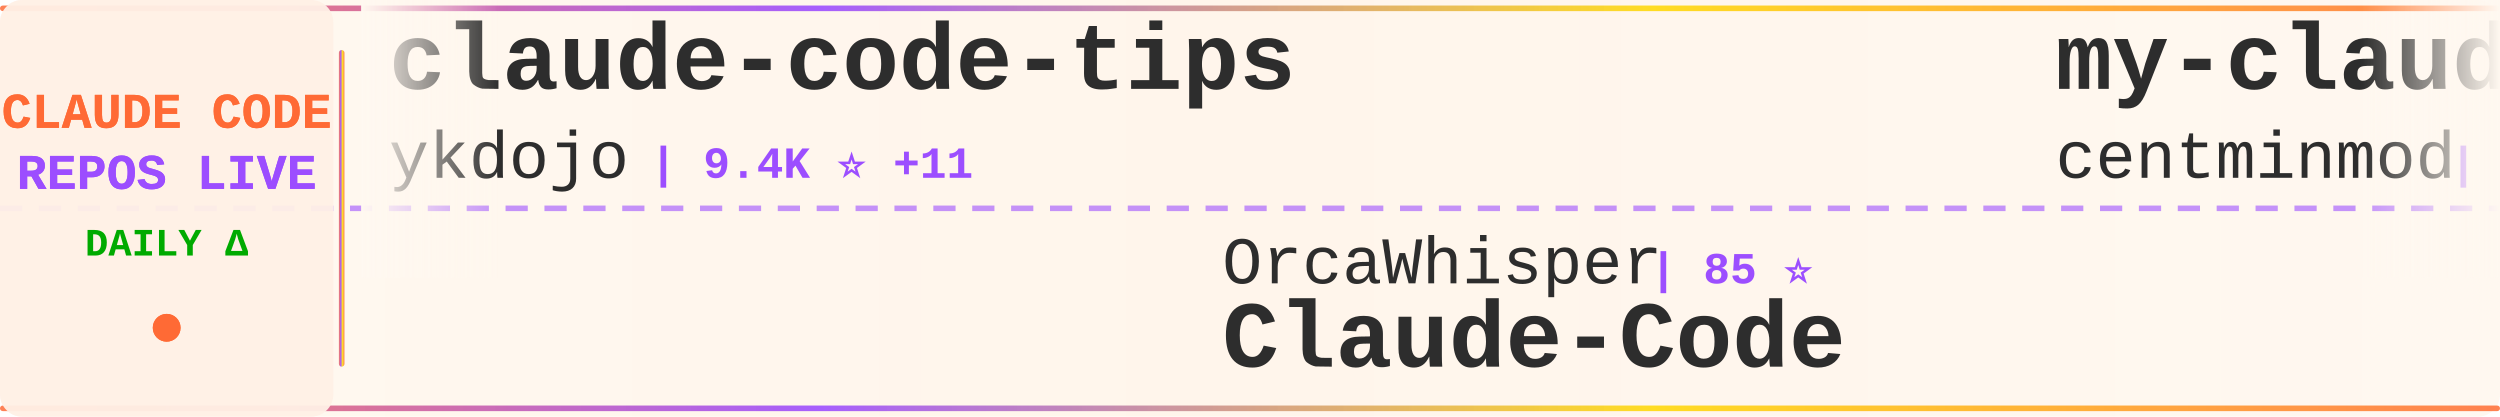
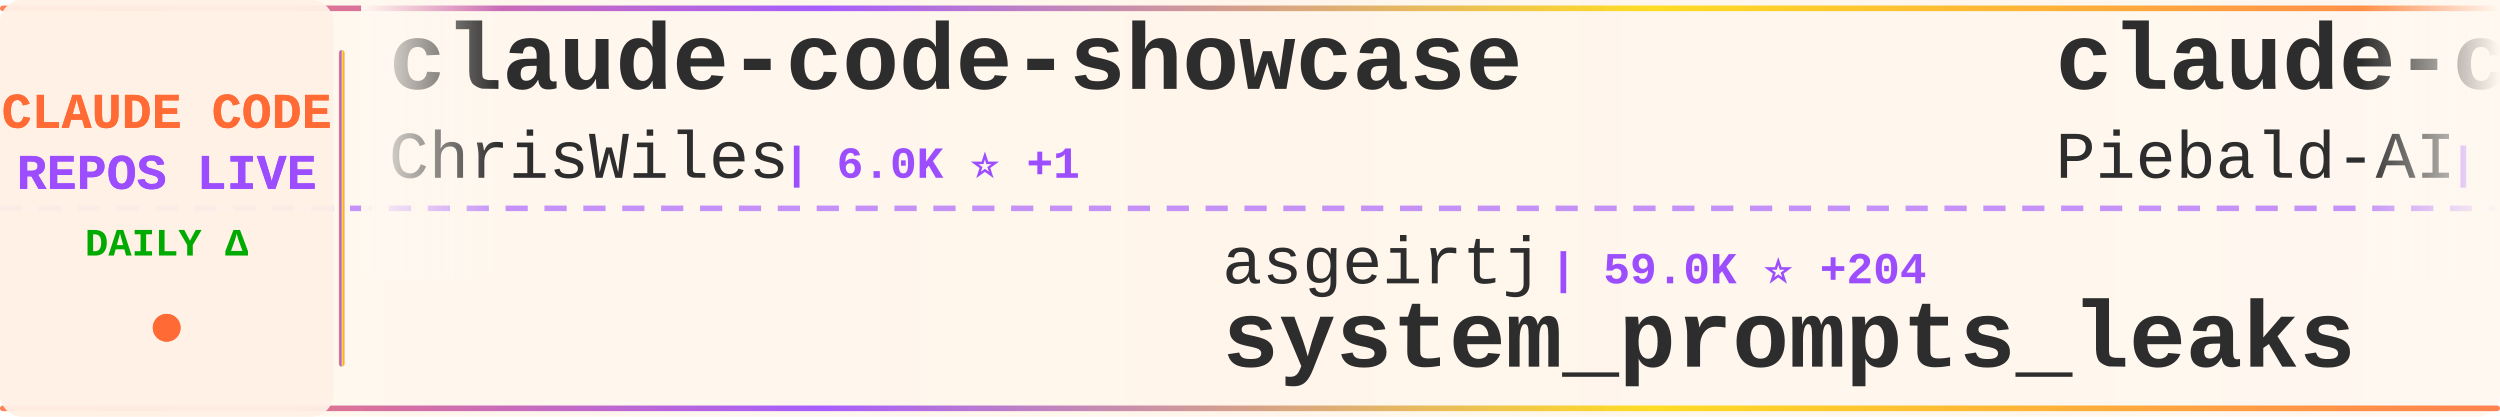
<svg xmlns="http://www.w3.org/2000/svg" width="900" height="150">
  <defs>
    <linearGradient id="tickerBg" x1="0%" y1="0%" x2="100%" y2="0%">
      <stop offset="0%" style="stop-color:#fff8f0;stop-opacity:0.98" />
      <stop offset="50%" style="stop-color:#fff5eb;stop-opacity:1" />
      <stop offset="100%" style="stop-color:#fff8f0;stop-opacity:0.98" />
    </linearGradient>
    <linearGradient id="borderGrad" x1="0%" y1="0%" x2="100%" y2="0%">
      <stop offset="0%" style="stop-color:#FF6B35;stop-opacity:0.85">
        <animate attributeName="stop-opacity" values="0.85;1;0.85" dur="2s" repeatCount="indefinite" />
      </stop>
      <stop offset="33%" style="stop-color:#9C4EFF;stop-opacity:0.9">
        <animate attributeName="stop-opacity" values="0.9;1;0.9" dur="2.2s" repeatCount="indefinite" />
      </stop>
      <stop offset="66%" style="stop-color:#FFD700;stop-opacity:0.85">
        <animate attributeName="stop-opacity" values="0.85;1;0.85" dur="1.8s" repeatCount="indefinite" />
      </stop>
      <stop offset="100%" style="stop-color:#FF6B35;stop-opacity:0.85">
        <animate attributeName="stop-opacity" values="0.85;1;0.85" dur="2s" repeatCount="indefinite" />
      </stop>
    </linearGradient>
    <filter id="textGlow">
      <feGaussianBlur stdDeviation="0.15" result="coloredBlur" />
      <feMerge>
        <feMergeNode in="coloredBlur" />
        <feMergeNode in="SourceGraphic" />
      </feMerge>
    </filter>
    <filter id="metricGlow">
      <feGaussianBlur stdDeviation="0.2" result="coloredBlur" />
      <feMerge>
        <feMergeNode in="coloredBlur" />
        <feMergeNode in="SourceGraphic" />
      </feMerge>
    </filter>
    <linearGradient id="leftFade" x1="0%" y1="0%" x2="100%" y2="0%">
      <stop offset="0%" style="stop-color:#fff8f0;stop-opacity:1" />
      <stop offset="100%" style="stop-color:#fff8f0;stop-opacity:0" />
    </linearGradient>
    <linearGradient id="rightFade" x1="0%" y1="0%" x2="100%" y2="0%">
      <stop offset="0%" style="stop-color:#fff8f0;stop-opacity:0" />
      <stop offset="100%" style="stop-color:#fff8f0;stop-opacity:1" />
    </linearGradient>
  </defs>
  <rect width="900" height="150" fill="url(#tickerBg)" rx="8" />
  <rect x="0" y="2" width="900" height="2" fill="url(#borderGrad)" rx="1" />
  <rect x="0" y="146" width="900" height="2" fill="url(#borderGrad)" rx="1" />
  <line x1="0" y1="75" x2="900" y2="75" stroke="#9C4EFF" stroke-width="2" stroke-dasharray="8 6" opacity="0.6" />
  <rect x="0" y="0" width="120" height="150" fill="#fff0e6" opacity="0.95" rx="8" />
  <text x="60" y="46" font-family="'Courier New', monospace" font-size="18" font-weight="bold" fill="#FF6B35" text-anchor="middle" filter="url(#textGlow)">
    CLAUDE CODE
  </text>
  <text x="60" y="68" font-family="'Courier New', monospace" font-size="18" font-weight="bold" fill="#9C4EFF" text-anchor="middle" filter="url(#textGlow)">
    REPOS LIVE
  </text>
  <text x="60" y="92" font-family="'Courier New', monospace" font-size="14" font-weight="bold" fill="#00aa00" text-anchor="middle">
    DAILY Δ
  </text>
  <circle cx="60" cy="118" r="5" fill="#FF6B35" filter="url(#metricGlow)">
    <animate attributeName="r" values="4;6;4" dur="1.5s" repeatCount="indefinite" />
    <animate attributeName="opacity" values="0.6;1;0.6" dur="1.5s" repeatCount="indefinite" />
  </circle>
  <rect x="122" y="18" width="2" height="114" fill="url(#borderGrad)" rx="1" />
  <clipPath id="tickerClip">
    <rect x="130" y="0" width="770" height="150" />
  </clipPath>
  <g clip-path="url(#tickerClip)">
    <g id="tickerItems">
      <animateTransform attributeName="transform" attributeType="XML" type="translate" from="0 0" to="-3000 0" dur="54s" repeatCount="indefinite" />
      <g transform="translate(0, 0)">
-         <text x="140" y="32" font-family="'Courier New', monospace" font-size="34" font-weight="bold" fill="#2d2d2d">claude-code-tips</text>
-         <text x="140" y="64" font-family="'Courier New', monospace" font-size="24" font-weight="normal" fill="#2d2d2d" opacity="1.0">ykdojo</text>
-         <text x="234" y="64" font-family="'Courier New', monospace" font-size="16" font-weight="bold" fill="#9C4EFF"> | 9.4K ⭐ +11</text>
-       </g>
-       <g transform="translate(300, 0)">
-         <text x="140" y="102" font-family="'Courier New', monospace" font-size="24" font-weight="normal" fill="#2d2d2d" opacity="1.0">OrcaWhisper</text>
-         <text x="294" y="102" font-family="'Courier New', monospace" font-size="16" font-weight="bold" fill="#9C4EFF"> | 85 ⭐</text>
-         <text x="140" y="132" font-family="'Courier New', monospace" font-size="34" font-weight="bold" fill="#2d2d2d">Claude-Code</text>
-       </g>
-       <g transform="translate(600, 0)">
-         <text x="140" y="32" font-family="'Courier New', monospace" font-size="34" font-weight="bold" fill="#2d2d2d">my-claude-code-setup</text>
-         <text x="140" y="64" font-family="'Courier New', monospace" font-size="24" font-weight="normal" fill="#2d2d2d" opacity="1.0">centminmod</text>
-         <text x="282" y="64" font-family="'Courier New', monospace" font-size="16" font-weight="bold" fill="#9C4EFF"> | 2.5K ⭐ +4</text>
-       </g>
-       <g transform="translate(900, 0)">
-         <text x="140" y="102" font-family="'Courier New', monospace" font-size="24" font-weight="normal" fill="#2d2d2d" opacity="1.0">repowise-dev</text>
-         <text x="306" y="102" font-family="'Courier New', monospace" font-size="16" font-weight="bold" fill="#9C4EFF"> | 1.2K ⭐ +4</text>
-         <text x="140" y="132" font-family="'Courier New', monospace" font-size="34" font-weight="bold" fill="#2d2d2d">claude-code-prompts</text>
-       </g>
-       <g transform="translate(1200, 0)">
-         <text x="140" y="32" font-family="'Courier New', monospace" font-size="34" font-weight="bold" fill="#2d2d2d">Claude-Code-Usage-Monito...</text>
-         <text x="140" y="64" font-family="'Courier New', monospace" font-size="24" font-weight="normal" fill="#2d2d2d" opacity="1.0">Maciek-roboblog</text>
-         <text x="342" y="64" font-family="'Courier New', monospace" font-size="16" font-weight="bold" fill="#9C4EFF"> | 8.5K ⭐ +8</text>
-       </g>
-       <g transform="translate(1500, 0)">
-         <text x="140" y="102" font-family="'Courier New', monospace" font-size="24" font-weight="normal" fill="#2d2d2d" opacity="1.0">KPR111</text>
-         <text x="234" y="102" font-family="'Courier New', monospace" font-size="16" font-weight="bold" fill="#9C4EFF"> | 18 ⭐</text>
-         <text x="140" y="132" font-family="'Courier New', monospace" font-size="34" font-weight="bold" fill="#2d2d2d">Claude-Code</text>
-       </g>
-       <g transform="translate(1800, 0)">
        <text x="140" y="32" font-family="'Courier New', monospace" font-size="34" font-weight="bold" fill="#2d2d2d">claude-code-showcase</text>
        <text x="140" y="64" font-family="'Courier New', monospace" font-size="24" font-weight="normal" fill="#2d2d2d" opacity="1.0">ChrisWiles</text>
        <text x="282" y="64" font-family="'Courier New', monospace" font-size="16" font-weight="bold" fill="#9C4EFF"> | 6.0K ⭐ +1</text>
      </g>
+       <g transform="translate(300, 0)">
+         <text x="140" y="102" font-family="'Courier New', monospace" font-size="24" font-weight="normal" fill="#2d2d2d" opacity="1.0">asgeirtj</text>
+         <text x="258" y="102" font-family="'Courier New', monospace" font-size="16" font-weight="bold" fill="#9C4EFF"> | 59.0K ⭐ +204</text>
+         <text x="140" y="132" font-family="'Courier New', monospace" font-size="34" font-weight="bold" fill="#2d2d2d">system_prompts_leaks</text>
+       </g>
+       <g transform="translate(600, 0)">
+         <text x="140" y="32" font-family="'Courier New', monospace" font-size="34" font-weight="bold" fill="#2d2d2d">claude-code-system-promp...</text>
+         <text x="140" y="64" font-family="'Courier New', monospace" font-size="24" font-weight="normal" fill="#2d2d2d" opacity="1.0">Piebald-AI</text>
+         <text x="282" y="64" font-family="'Courier New', monospace" font-size="16" font-weight="bold" fill="#9C4EFF"> | 11.9K ⭐ +18</text>
+       </g>
+       <g transform="translate(900, 0)">
+         <text x="140" y="102" font-family="'Courier New', monospace" font-size="24" font-weight="normal" fill="#2d2d2d" opacity="1.0">zstmfhy</text>
+         <text x="246" y="102" font-family="'Courier New', monospace" font-size="16" font-weight="bold" fill="#9C4EFF"> | 190 ⭐</text>
+         <text x="140" y="132" font-family="'Courier New', monospace" font-size="34" font-weight="bold" fill="#2d2d2d">Claude-code</text>
+       </g>
+       <g transform="translate(1200, 0)">
+         <text x="140" y="32" font-family="'Courier New', monospace" font-size="34" font-weight="bold" fill="#2d2d2d">Claude-Code-Source-Study</text>
+         <text x="140" y="64" font-family="'Courier New', monospace" font-size="24" font-weight="normal" fill="#2d2d2d" opacity="1.0">luyao618</text>
+         <text x="258" y="64" font-family="'Courier New', monospace" font-size="16" font-weight="bold" fill="#9C4EFF"> | 1.6K ⭐ +2</text>
+       </g>
+       <g transform="translate(1500, 0)">
+         <text x="140" y="102" font-family="'Courier New', monospace" font-size="24" font-weight="normal" fill="#2d2d2d" opacity="1.0">RichardAtCT</text>
+         <text x="294" y="102" font-family="'Courier New', monospace" font-size="16" font-weight="bold" fill="#9C4EFF"> | 2.7K ⭐ +1</text>
+         <text x="140" y="132" font-family="'Courier New', monospace" font-size="34" font-weight="bold" fill="#2d2d2d">claude-code-telegram</text>
+       </g>
+       <g transform="translate(1800, 0)">
+         <text x="140" y="32" font-family="'Courier New', monospace" font-size="34" font-weight="bold" fill="#2d2d2d">everything-claude-code-z...</text>
+         <text x="140" y="64" font-family="'Courier New', monospace" font-size="24" font-weight="normal" fill="#2d2d2d" opacity="1.0">xu-xiang</text>
+         <text x="258" y="64" font-family="'Courier New', monospace" font-size="16" font-weight="bold" fill="#9C4EFF"> | 1.7K ⭐ +11</text>
+       </g>
      <g transform="translate(2100, 0)">
-         <text x="140" y="102" font-family="'Courier New', monospace" font-size="24" font-weight="normal" fill="#2d2d2d" opacity="1.0">alejandrobalderas</text>
-         <text x="366" y="102" font-family="'Courier New', monospace" font-size="16" font-weight="bold" fill="#9C4EFF"> | 2.7K ⭐ +2</text>
-         <text x="140" y="132" font-family="'Courier New', monospace" font-size="34" font-weight="bold" fill="#2d2d2d">claude-code-from-source</text>
+         <text x="140" y="102" font-family="'Courier New', monospace" font-size="24" font-weight="normal" fill="#2d2d2d" opacity="1.0">davila7</text>
+         <text x="246" y="102" font-family="'Courier New', monospace" font-size="16" font-weight="bold" fill="#9C4EFF"> | 29.7K ⭐ +39</text>
+         <text x="140" y="132" font-family="'Courier New', monospace" font-size="34" font-weight="bold" fill="#2d2d2d">claude-code-templates</text>
      </g>
      <g transform="translate(2400, 0)">
-         <text x="140" y="32" font-family="'Courier New', monospace" font-size="34" font-weight="bold" fill="#2d2d2d">andrej-karpathy-skills</text>
-         <text x="140" y="64" font-family="'Courier New', monospace" font-size="24" font-weight="normal" fill="#2d2d2d" opacity="1.0">multica-ai</text>
-         <text x="282" y="64" font-family="'Courier New', monospace" font-size="16" font-weight="bold" fill="#9C4EFF"> | 194.3K ⭐ +475</text>
+         <text x="140" y="32" font-family="'Courier New', monospace" font-size="34" font-weight="bold" fill="#2d2d2d">claude-code-security-rev...</text>
+         <text x="140" y="64" font-family="'Courier New', monospace" font-size="24" font-weight="normal" fill="#2d2d2d" opacity="1.0">anthropics</text>
+         <text x="282" y="64" font-family="'Courier New', monospace" font-size="16" font-weight="bold" fill="#9C4EFF"> | 5.6K ⭐ +4</text>
      </g>
      <g transform="translate(2700, 0)">
-         <text x="140" y="102" font-family="'Courier New', monospace" font-size="24" font-weight="normal" fill="#2d2d2d" opacity="1.0">SeemSeam</text>
-         <text x="258" y="102" font-family="'Courier New', monospace" font-size="16" font-weight="bold" fill="#9C4EFF"> | 3.3K ⭐ +4</text>
-         <text x="140" y="132" font-family="'Courier New', monospace" font-size="34" font-weight="bold" fill="#2d2d2d">claude_codex_bridge</text>
+         <text x="140" y="102" font-family="'Courier New', monospace" font-size="24" font-weight="normal" fill="#2d2d2d" opacity="1.0">nicedreamzapp</text>
+         <text x="318" y="102" font-family="'Courier New', monospace" font-size="16" font-weight="bold" fill="#9C4EFF"> | 3.0K ⭐ +3</text>
+         <text x="140" y="132" font-family="'Courier New', monospace" font-size="34" font-weight="bold" fill="#2d2d2d">claude-code-local</text>
      </g>
      <g transform="translate(3000, 0)">
-         <text x="140" y="32" font-family="'Courier New', monospace" font-size="34" font-weight="bold" fill="#2d2d2d">claude-code-tips</text>
-         <text x="140" y="64" font-family="'Courier New', monospace" font-size="24" font-weight="normal" fill="#2d2d2d" opacity="1.0">ykdojo</text>
-         <text x="234" y="64" font-family="'Courier New', monospace" font-size="16" font-weight="bold" fill="#9C4EFF"> | 9.4K ⭐ +11</text>
+         <text x="140" y="32" font-family="'Courier New', monospace" font-size="34" font-weight="bold" fill="#2d2d2d">claude-code-showcase</text>
+         <text x="140" y="64" font-family="'Courier New', monospace" font-size="24" font-weight="normal" fill="#2d2d2d" opacity="1.0">ChrisWiles</text>
+         <text x="282" y="64" font-family="'Courier New', monospace" font-size="16" font-weight="bold" fill="#9C4EFF"> | 6.0K ⭐ +1</text>
      </g>
      <g transform="translate(3300, 0)">
-         <text x="140" y="102" font-family="'Courier New', monospace" font-size="24" font-weight="normal" fill="#2d2d2d" opacity="1.0">OrcaWhisper</text>
-         <text x="294" y="102" font-family="'Courier New', monospace" font-size="16" font-weight="bold" fill="#9C4EFF"> | 85 ⭐</text>
-         <text x="140" y="132" font-family="'Courier New', monospace" font-size="34" font-weight="bold" fill="#2d2d2d">Claude-Code</text>
+         <text x="140" y="102" font-family="'Courier New', monospace" font-size="24" font-weight="normal" fill="#2d2d2d" opacity="1.0">asgeirtj</text>
+         <text x="258" y="102" font-family="'Courier New', monospace" font-size="16" font-weight="bold" fill="#9C4EFF"> | 59.0K ⭐ +204</text>
+         <text x="140" y="132" font-family="'Courier New', monospace" font-size="34" font-weight="bold" fill="#2d2d2d">system_prompts_leaks</text>
      </g>
      <g transform="translate(3600, 0)">
-         <text x="140" y="32" font-family="'Courier New', monospace" font-size="34" font-weight="bold" fill="#2d2d2d">my-claude-code-setup</text>
-         <text x="140" y="64" font-family="'Courier New', monospace" font-size="24" font-weight="normal" fill="#2d2d2d" opacity="1.0">centminmod</text>
-         <text x="282" y="64" font-family="'Courier New', monospace" font-size="16" font-weight="bold" fill="#9C4EFF"> | 2.5K ⭐ +4</text>
+         <text x="140" y="32" font-family="'Courier New', monospace" font-size="34" font-weight="bold" fill="#2d2d2d">claude-code-system-promp...</text>
+         <text x="140" y="64" font-family="'Courier New', monospace" font-size="24" font-weight="normal" fill="#2d2d2d" opacity="1.0">Piebald-AI</text>
+         <text x="282" y="64" font-family="'Courier New', monospace" font-size="16" font-weight="bold" fill="#9C4EFF"> | 11.9K ⭐ +18</text>
      </g>
      <g transform="translate(3900, 0)">
-         <text x="140" y="102" font-family="'Courier New', monospace" font-size="24" font-weight="normal" fill="#2d2d2d" opacity="1.0">repowise-dev</text>
-         <text x="306" y="102" font-family="'Courier New', monospace" font-size="16" font-weight="bold" fill="#9C4EFF"> | 1.2K ⭐ +4</text>
-         <text x="140" y="132" font-family="'Courier New', monospace" font-size="34" font-weight="bold" fill="#2d2d2d">claude-code-prompts</text>
+         <text x="140" y="102" font-family="'Courier New', monospace" font-size="24" font-weight="normal" fill="#2d2d2d" opacity="1.0">zstmfhy</text>
+         <text x="246" y="102" font-family="'Courier New', monospace" font-size="16" font-weight="bold" fill="#9C4EFF"> | 190 ⭐</text>
+         <text x="140" y="132" font-family="'Courier New', monospace" font-size="34" font-weight="bold" fill="#2d2d2d">Claude-code</text>
      </g>
    </g>
  </g>
  <rect x="130" y="0" width="50" height="100" fill="url(#leftFade)" />
  <rect x="850" y="0" width="50" height="100" fill="url(#rightFade)" />
</svg>
